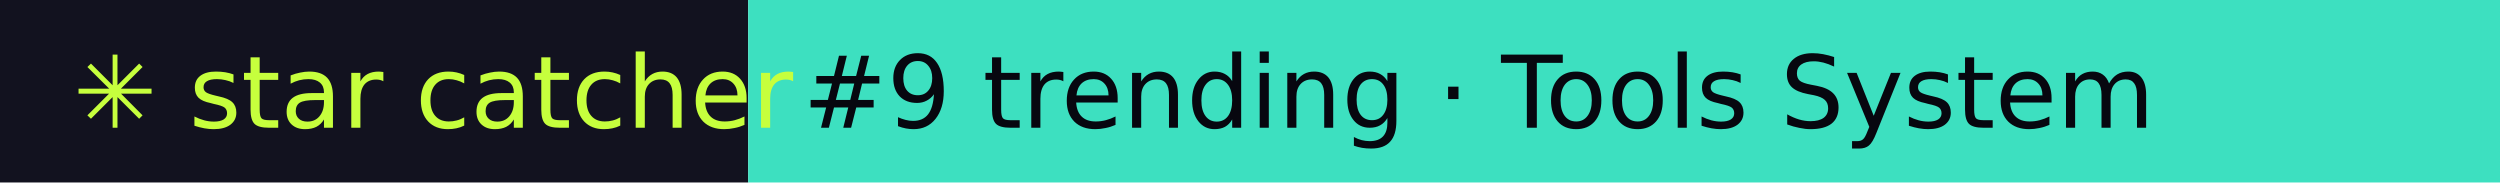
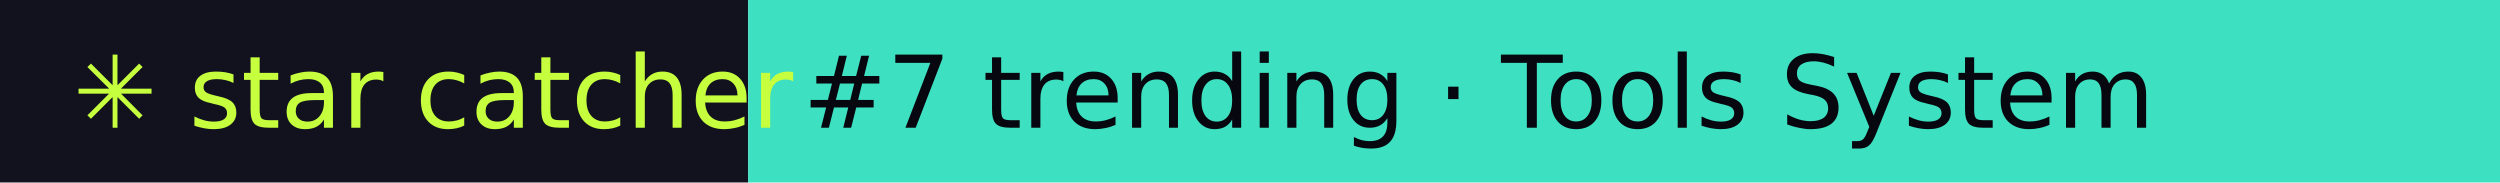
- <svg xmlns="http://www.w3.org/2000/svg" width="274" height="20" role="img" aria-label="star catcher: #9 trending · Tools System">
+ <svg xmlns="http://www.w3.org/2000/svg" width="274" height="20" role="img" aria-label="star catcher: #7 trending · Tools System">
  <rect width="82" height="20" fill="#12121F" />
  <rect x="82" width="192" height="20" fill="#3DE0C0" />
  <g font-family="Verdana,DejaVu Sans,sans-serif" font-size="11">
    <text x="8" y="14" fill="#C6FF3D">✳ star catcher</text>
-     <text x="88" y="14" fill="#07070F">#9 trending · Tools System</text>
+     <text x="88" y="14" fill="#07070F">#7 trending · Tools System</text>
  </g>
</svg>
